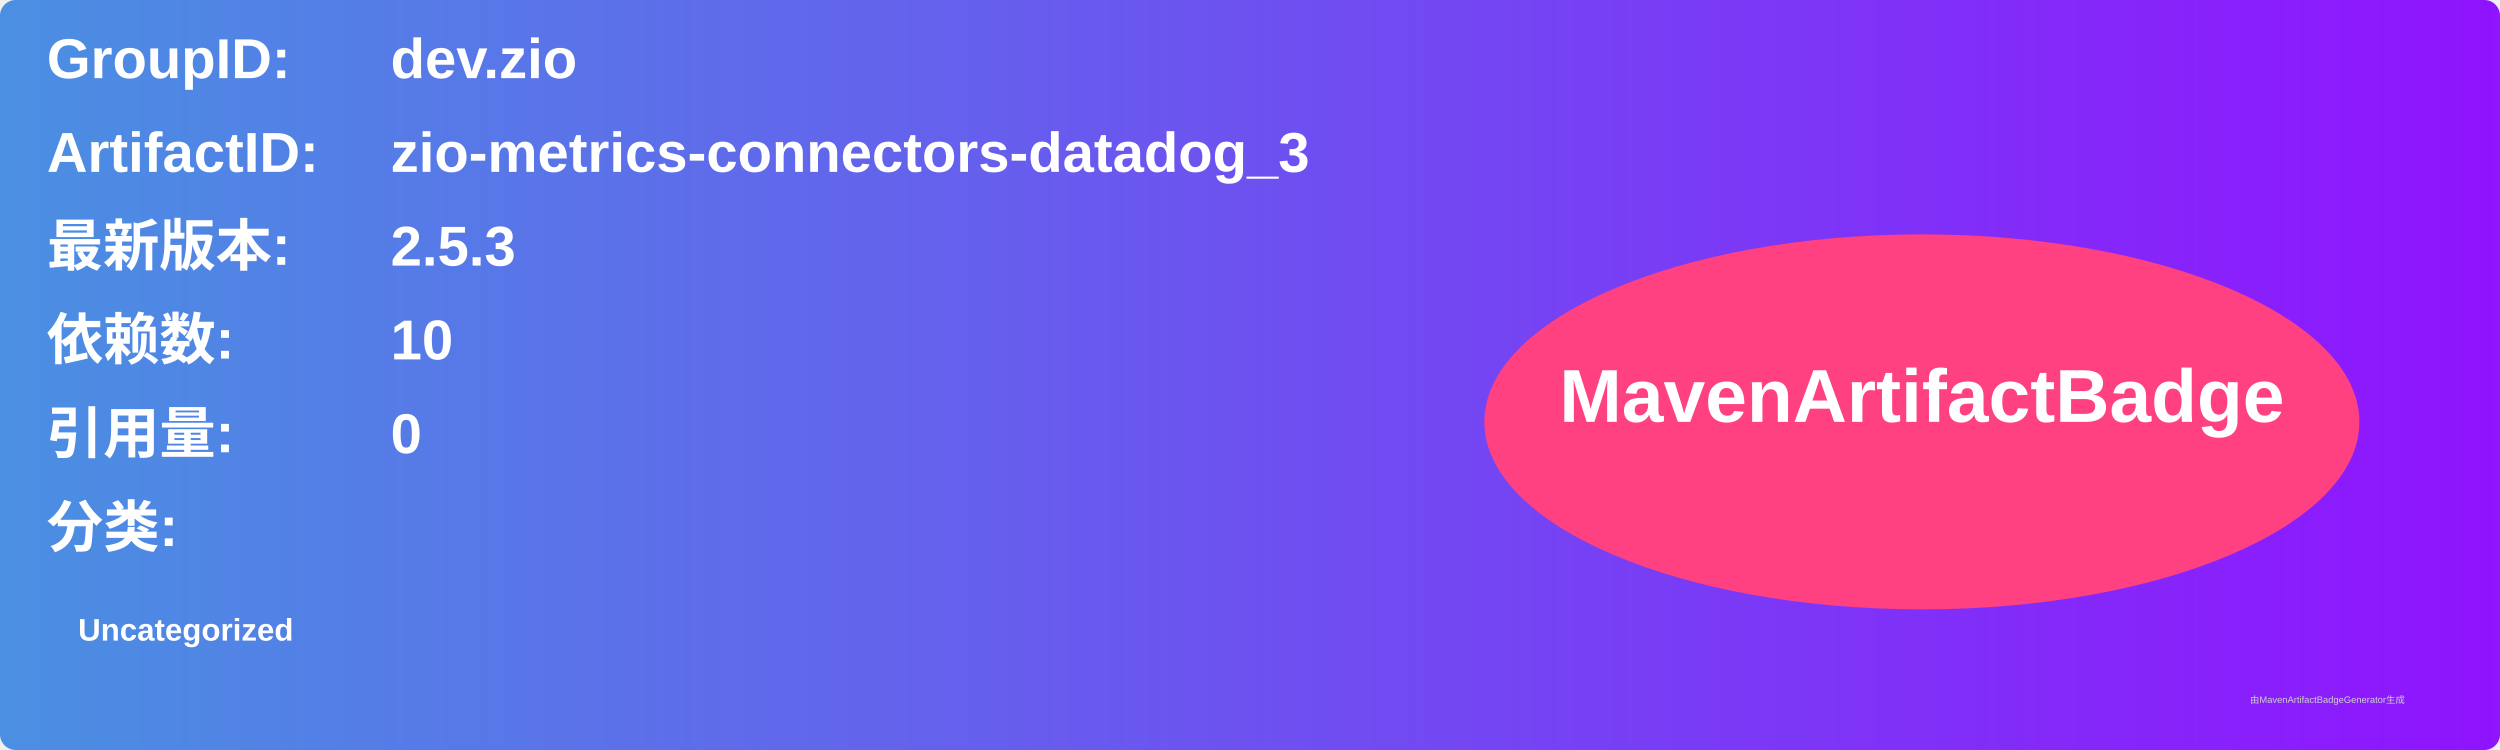
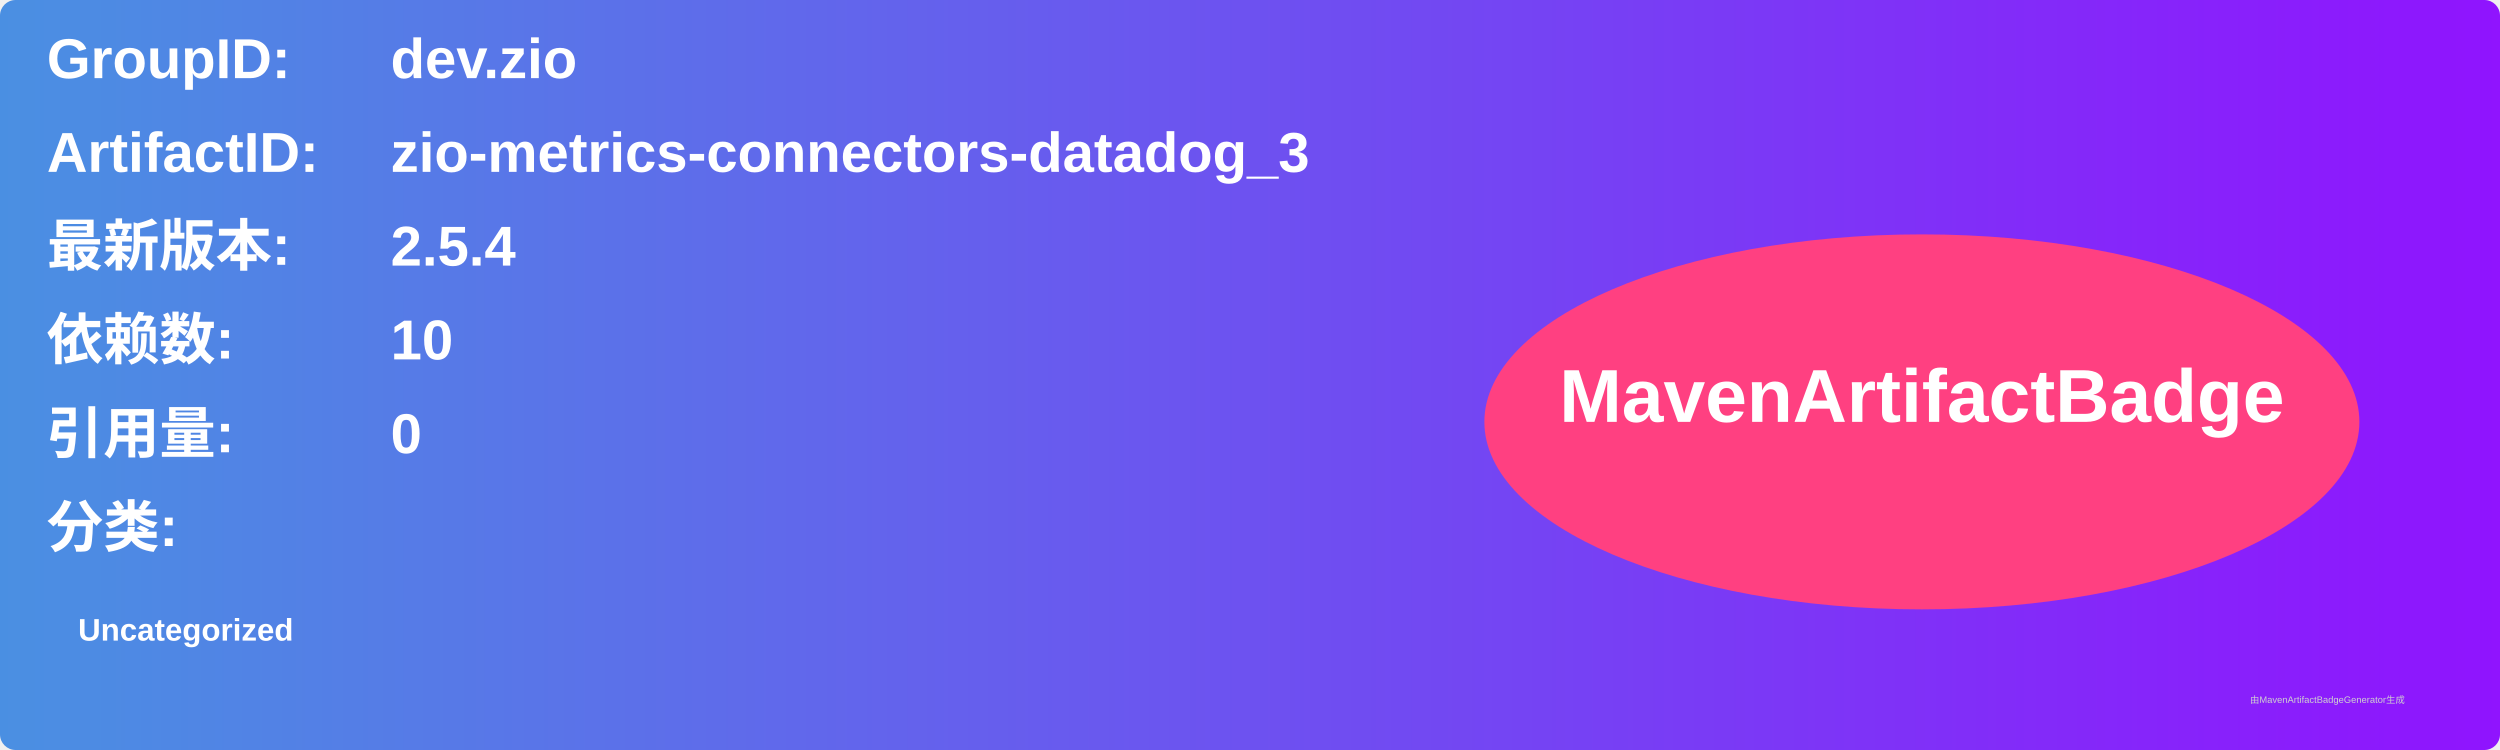
<svg xmlns="http://www.w3.org/2000/svg" width="800" height="240" viewBox="0 0 800 240">
  <linearGradient id="grad" x1="0%" y1="0%" x2="100%" y2="0%">
    <stop offset="0%" stop-color="#4a90e2" />
    <stop offset="100%" stop-color="#9013fe" />
  </linearGradient>
  <rect width="100%" height="100%" rx="5" ry="5" fill="url(#grad)" />
  <g transform="translate(15, 15)">
    <text x="0" y="10" font-family="Arial" font-size="18" fill="white" font-weight="bold" width="260">GroupID:</text>
    <text x="110" y="10" font-family="Arial" font-size="18" fill="white" font-weight="bold" width="460">dev.zio</text>
    <text x="0" y="40" font-family="Arial" font-size="18" fill="white" font-weight="bold" width="260">ArtifactID:</text>
    <text x="110" y="40" font-family="Arial" font-size="18" fill="white" font-weight="bold" width="460">zio-metrics-connectors-datadog_3</text>
    <text x="0" y="70" font-family="Arial" font-size="18" fill="white" font-weight="bold">最新版本:</text>
    <text x="110" y="70" font-family="Arial" font-size="18" fill="white" font-weight="bold">
-       <tspan font-weight="bold">2.5.3</tspan>
+       <tspan font-weight="bold">2.5.4</tspan>
    </text>
    <text x="0" y="100" font-family="Arial" font-size="18" fill="white" font-weight="bold">依赖数: </text>
    <text x="110" y="100" font-family="Arial" font-size="18" fill="white">
      <tspan font-weight="bold">10</tspan>
    </text>
    <text x="0" y="130" font-family="Arial" font-size="18" fill="white" font-weight="bold">引用量: </text>
    <text x="110" y="130" font-family="Arial" font-size="18" fill="white">
      <tspan font-weight="bold">0</tspan>
    </text>
    <text x="0" y="160" font-family="Arial" font-size="18" fill="white" font-weight="bold">分类:</text>
    <text x="10" y="190" font-family="Arial" font-size="10" fill="white">
      <tspan font-weight="bold">Uncategorized</tspan>
    </text>
    <ellipse cx="600" cy="120" rx="140" ry="60" fill="#ff4081" />
    <text x="600" y="120" text-anchor="middle" font-family="Arial" font-size="24" fill="white" font-weight="bold">MavenArtifactBadge</text>
  </g>
  <text x="720" y="225" font-family="Arial" font-size="3" fill="#d0d0d0">由MavenArtifactBadgeGenerator生成</text>
</svg>
